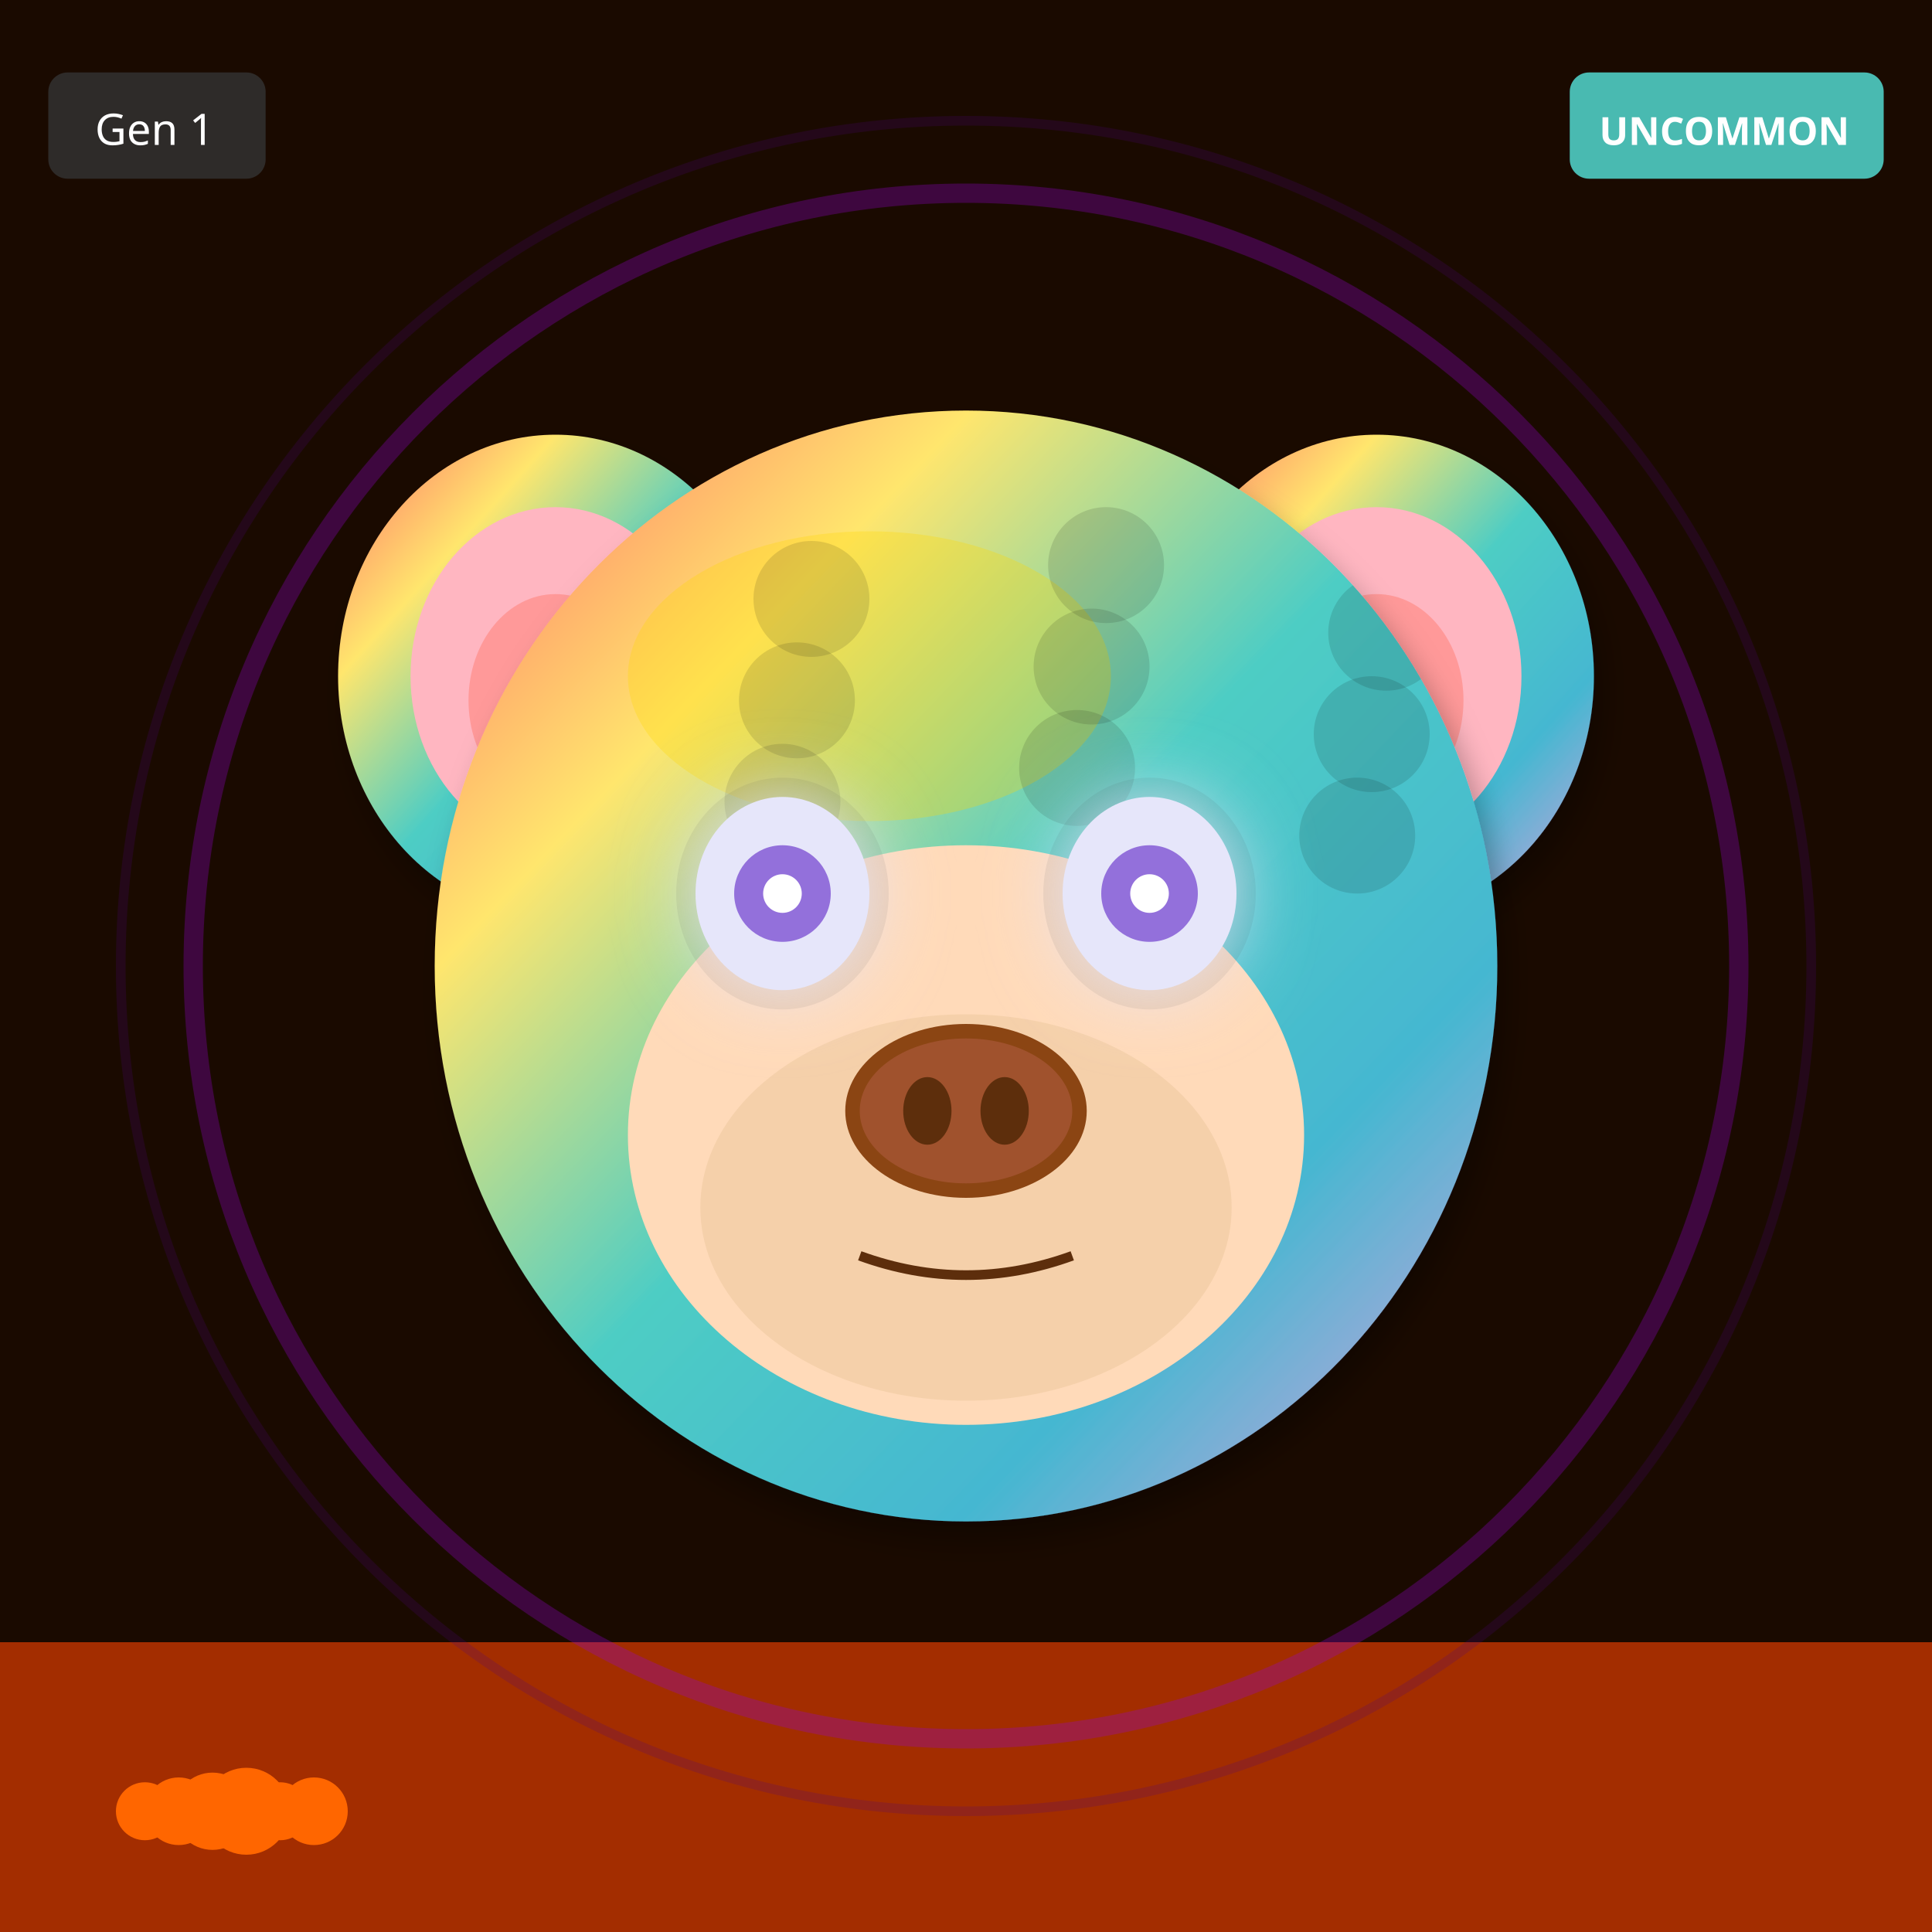
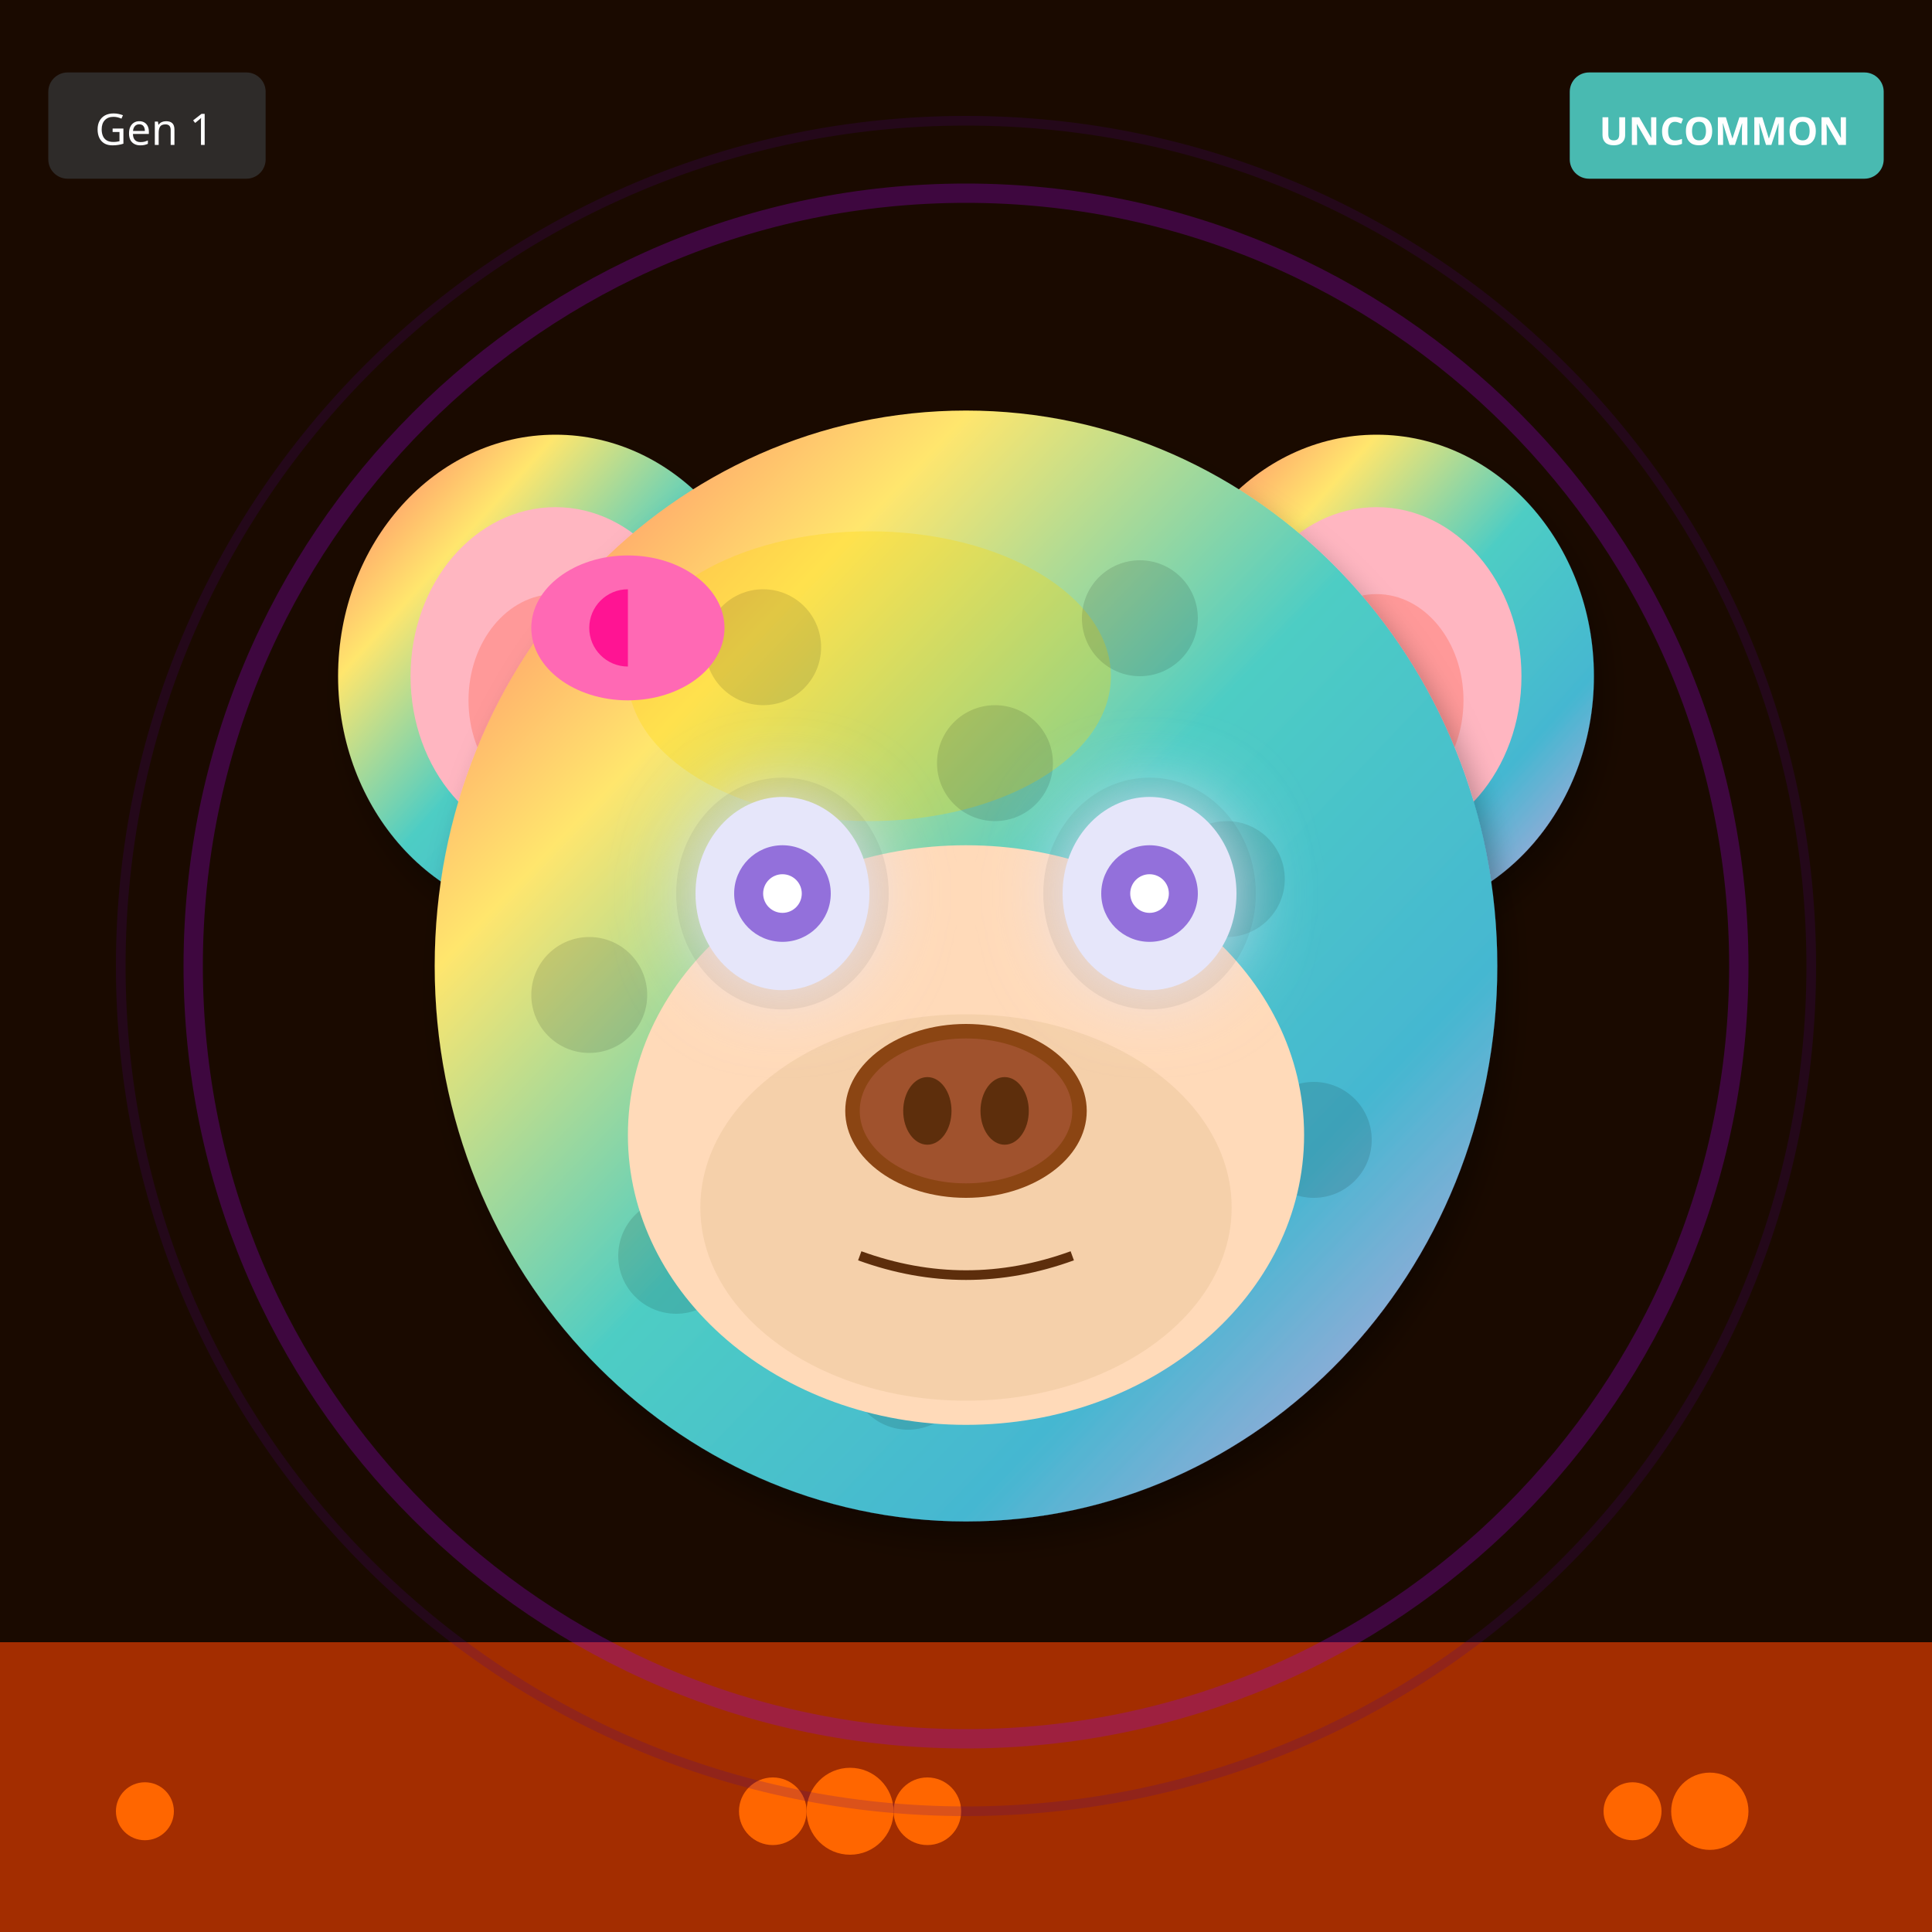
<svg xmlns="http://www.w3.org/2000/svg" width="400" height="400" viewBox="0 0 400 400">
  <defs>
    <filter id="shadow" x="-20%" y="-20%" width="140%" height="140%">
      <feDropShadow dx="2" dy="4" stdDeviation="3" flood-opacity="0.3" />
    </filter>
    <filter id="glow" x="-50%" y="-50%" width="200%" height="200%">
      <feGaussianBlur stdDeviation="8" result="blur" />
      <feMerge>
        <feMergeNode in="blur" />
        <feMergeNode in="SourceGraphic" />
      </feMerge>
    </filter>
    <linearGradient id="rainbow-body" x1="0%" y1="0%" x2="100%" y2="100%">
      <stop offset="0%" stop-color="#FF6B6B" />
      <stop offset="25%" stop-color="#FFE66D" />
      <stop offset="50%" stop-color="#4ECDC4" />
      <stop offset="75%" stop-color="#45B7D1" />
      <stop offset="100%" stop-color="#DDA0DD" />
    </linearGradient>
    <radialGradient id="galaxy-body" cx="30%" cy="30%">
      <stop offset="0%" stop-color="#E6E6FA" />
      <stop offset="50%" stop-color="#9370DB" />
      <stop offset="100%" stop-color="#1A0033" />
    </radialGradient>
    <linearGradient id="holo-body" x1="0%" y1="0%" x2="100%" y2="100%">
      <stop offset="0%" stop-color="#FF00FF" />
      <stop offset="50%" stop-color="#00FFFF" />
      <stop offset="100%" stop-color="#FFFF00" />
    </linearGradient>
    <linearGradient id="sky-gradient" x1="0%" y1="0%" x2="0%" y2="100%">
      <stop offset="0%" stop-color="#87CEEB" />
      <stop offset="100%" stop-color="#E0F4FF" />
    </linearGradient>
    <linearGradient id="grass-gradient" x1="0%" y1="0%" x2="0%" y2="100%">
      <stop offset="0%" stop-color="#90EE90" />
      <stop offset="100%" stop-color="#228B22" />
    </linearGradient>
    <linearGradient id="sunset-gradient" x1="0%" y1="0%" x2="0%" y2="100%">
      <stop offset="0%" stop-color="#FF6B6B" />
      <stop offset="50%" stop-color="#FFE66D" />
      <stop offset="100%" stop-color="#4ECDC4" />
    </linearGradient>
    <linearGradient id="aurora-gradient" x1="0%" y1="0%" x2="100%" y2="100%">
      <stop offset="0%" stop-color="#0D1B2A" />
      <stop offset="30%" stop-color="#00FF7F" />
      <stop offset="70%" stop-color="#FF00FF" />
      <stop offset="100%" stop-color="#0D1B2A" />
    </linearGradient>
    <radialGradient id="multiverse-gradient" cx="50%" cy="50%">
      <stop offset="0%" stop-color="#FFD700" />
      <stop offset="40%" stop-color="#FF00FF" />
      <stop offset="70%" stop-color="#00FFFF" />
      <stop offset="100%" stop-color="#000" />
    </radialGradient>
    <linearGradient id="rift-gradient" x1="0%" y1="0%" x2="100%" y2="100%">
      <stop offset="0%" stop-color="#000" />
      <stop offset="30%" stop-color="#9400D3" />
      <stop offset="50%" stop-color="#00FFFF" />
      <stop offset="70%" stop-color="#9400D3" />
      <stop offset="100%" stop-color="#000" />
    </linearGradient>
    <linearGradient id="heaven-gradient" x1="0%" y1="0%" x2="0%" y2="100%">
      <stop offset="0%" stop-color="#FFF" />
      <stop offset="50%" stop-color="#FFD700" stop-opacity="0.3" />
      <stop offset="100%" stop-color="#F0F8FF" />
    </linearGradient>
    <clipPath id="head-clip">
      <ellipse cx="200" cy="200" rx="110" ry="115" />
    </clipPath>
  </defs>
  <rect width="400" height="400" fill="#1A0A00" />
  <rect x="0" y="340" width="400" height="60" fill="#FF4500" opacity="0.6" />
  <circle cx="30" cy="375" r="6" fill="#FF6600" />
-   <circle cx="37" cy="375" r="7" fill="#FF6600" />
-   <circle cx="44" cy="375" r="8" fill="#FF6600" />
-   <circle cx="51" cy="375" r="9" fill="#FF6600" />
-   <circle cx="58" cy="375" r="6" fill="#FF6600" />
-   <circle cx="65" cy="375" r="7" fill="#FF6600" />
+   <circle cx="192" cy="375" r="7" fill="#FF6600" />
+   <circle cx="354" cy="375" r="8" fill="#FF6600" />
+   <circle cx="176" cy="375" r="9" fill="#FF6600" />
+   <circle cx="338" cy="375" r="6" fill="#FF6600" />
+   <circle cx="160" cy="375" r="7" fill="#FF6600" />
  <circle cx="200" cy="200" r="160" fill="none" stroke="#9400D3" stroke-width="4" opacity="0.3" />
  <circle cx="200" cy="200" r="175" fill="none" stroke="#4B0082" stroke-width="2" opacity="0.2" />
  <ellipse cx="115" cy="140" rx="45" ry="50" fill="url(#rainbow-body)" filter="url(#shadow)" />
  <ellipse cx="115" cy="140" rx="30" ry="35" fill="#FFB6C1" />
  <ellipse cx="115" cy="145" rx="18" ry="22" fill="#FF9999" />
  <ellipse cx="285" cy="140" rx="45" ry="50" fill="url(#rainbow-body)" filter="url(#shadow)" />
  <ellipse cx="285" cy="140" rx="30" ry="35" fill="#FFB6C1" />
  <ellipse cx="285" cy="145" rx="18" ry="22" fill="#FF9999" />
  <ellipse cx="200" cy="200" rx="110" ry="115" fill="url(#rainbow-body)" filter="url(#shadow)" />
  <ellipse cx="180" cy="140" rx="50" ry="30" fill="#FFD700" opacity="0.3" />
  <g clip-path="url(#head-clip)">
    <circle cx="110" cy="110" r="12" fill="#000" opacity="0.12" />
-     <circle cx="229" cy="117" r="12" fill="#000" opacity="0.12" />
-     <circle cx="168" cy="124" r="12" fill="#000" opacity="0.12" />
-     <circle cx="287" cy="131" r="12" fill="#000" opacity="0.12" />
-     <circle cx="226" cy="138" r="12" fill="#000" opacity="0.12" />
-     <circle cx="165" cy="145" r="12" fill="#000" opacity="0.12" />
-     <circle cx="284" cy="152" r="12" fill="#000" opacity="0.12" />
-     <circle cx="223" cy="159" r="12" fill="#000" opacity="0.12" />
-     <circle cx="162" cy="166" r="12" fill="#000" opacity="0.12" />
-     <circle cx="281" cy="173" r="12" fill="#000" opacity="0.12" />
+     <circle cx="224" cy="212" r="12" fill="#000" opacity="0.12" />
+     <circle cx="158" cy="134" r="12" fill="#000" opacity="0.12" />
+     <circle cx="272" cy="236" r="12" fill="#000" opacity="0.12" />
+     <circle cx="206" cy="158" r="12" fill="#000" opacity="0.12" />
+     <circle cx="140" cy="260" r="12" fill="#000" opacity="0.12" />
+     <circle cx="254" cy="182" r="12" fill="#000" opacity="0.12" />
+     <circle cx="188" cy="284" r="12" fill="#000" opacity="0.12" />
+     <circle cx="122" cy="206" r="12" fill="#000" opacity="0.12" />
+     <circle cx="236" cy="128" r="12" fill="#000" opacity="0.12" />
  </g>
  <ellipse cx="200" cy="235" rx="70" ry="60" fill="#FFDAB9" />
  <ellipse cx="200" cy="250" rx="55" ry="40" fill="#DEB887" opacity="0.3" />
  <ellipse cx="162" cy="185" rx="22" ry="24" fill="#000" opacity="0.08" />
  <ellipse cx="238" cy="185" rx="22" ry="24" fill="#000" opacity="0.08" />
  <ellipse cx="162" cy="185" rx="18" ry="20" fill="#E6E6FA" filter="url(#glow)" />
  <circle cx="162" cy="185" r="10" fill="#9370DB" />
  <circle cx="162" cy="185" r="4" fill="#FFF" />
  <ellipse cx="238" cy="185" rx="18" ry="20" fill="#E6E6FA" filter="url(#glow)" />
  <circle cx="238" cy="185" r="10" fill="#9370DB" />
  <circle cx="238" cy="185" r="4" fill="#FFF" />
  <g>
    <ellipse cx="200" cy="230" rx="25" ry="18" fill="#8B4513" />
    <ellipse cx="200" cy="230" rx="22" ry="15" fill="#A0522D" />
    <ellipse cx="192" cy="230" rx="5" ry="7" fill="#5D2E0C" />
    <ellipse cx="208" cy="230" rx="5" ry="7" fill="#5D2E0C" />
  </g>
  <path d="M178 260 Q200 268 222 260" stroke="#5D2E0C" stroke-width="2" fill="none" />
+   <ellipse cx="130" cy="130" rx="20" ry="15" fill="#FF69B4" />
+   <ellipse cx="130" cy="130" rx="8" ry="8" fill="#FF1493" />
+   <polygon points="130,115 145,130 130,145" fill="#FF69B4" />
  <g transform="translate(325, 15)">
    <rect width="65" height="22" rx="4" fill="#4ECDC4" opacity="0.9" />
    <text x="32" y="15" font-size="8" fill="#FFF" text-anchor="middle" font-family="sans-serif" font-weight="bold">UNCOMMON</text>
  </g>
  <g transform="translate(10, 15)">
    <rect width="45" height="22" rx="4" fill="#333" opacity="0.8" />
    <text x="22" y="15" font-size="9" fill="#FFF" text-anchor="middle" font-family="sans-serif">Gen 1</text>
  </g>
</svg>
